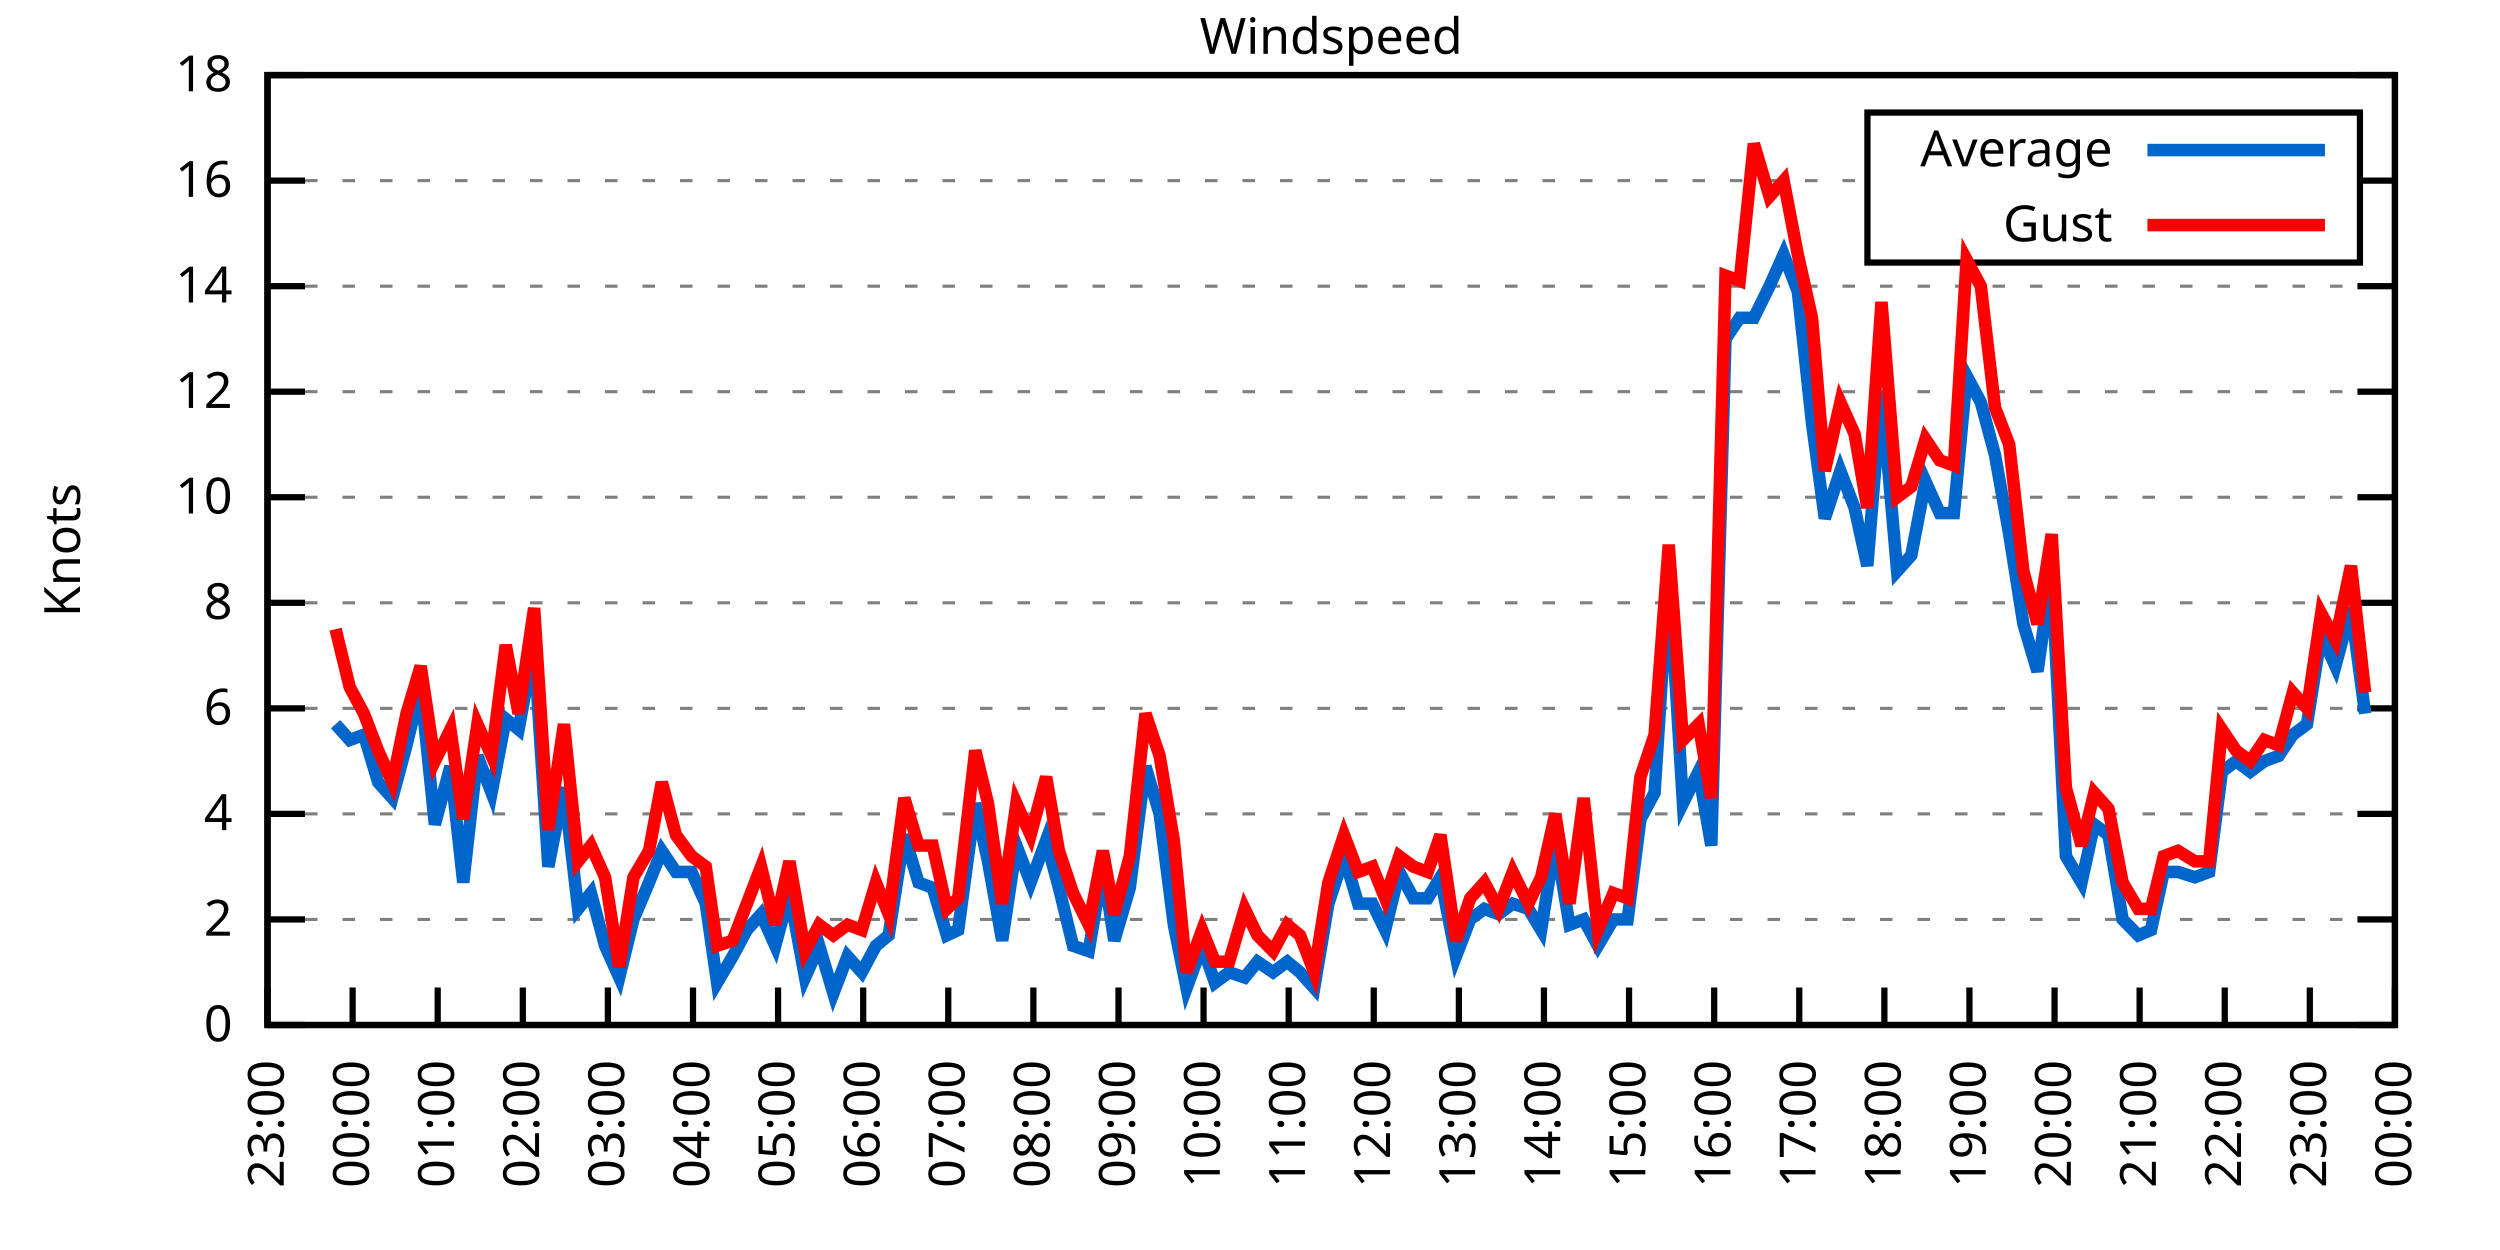
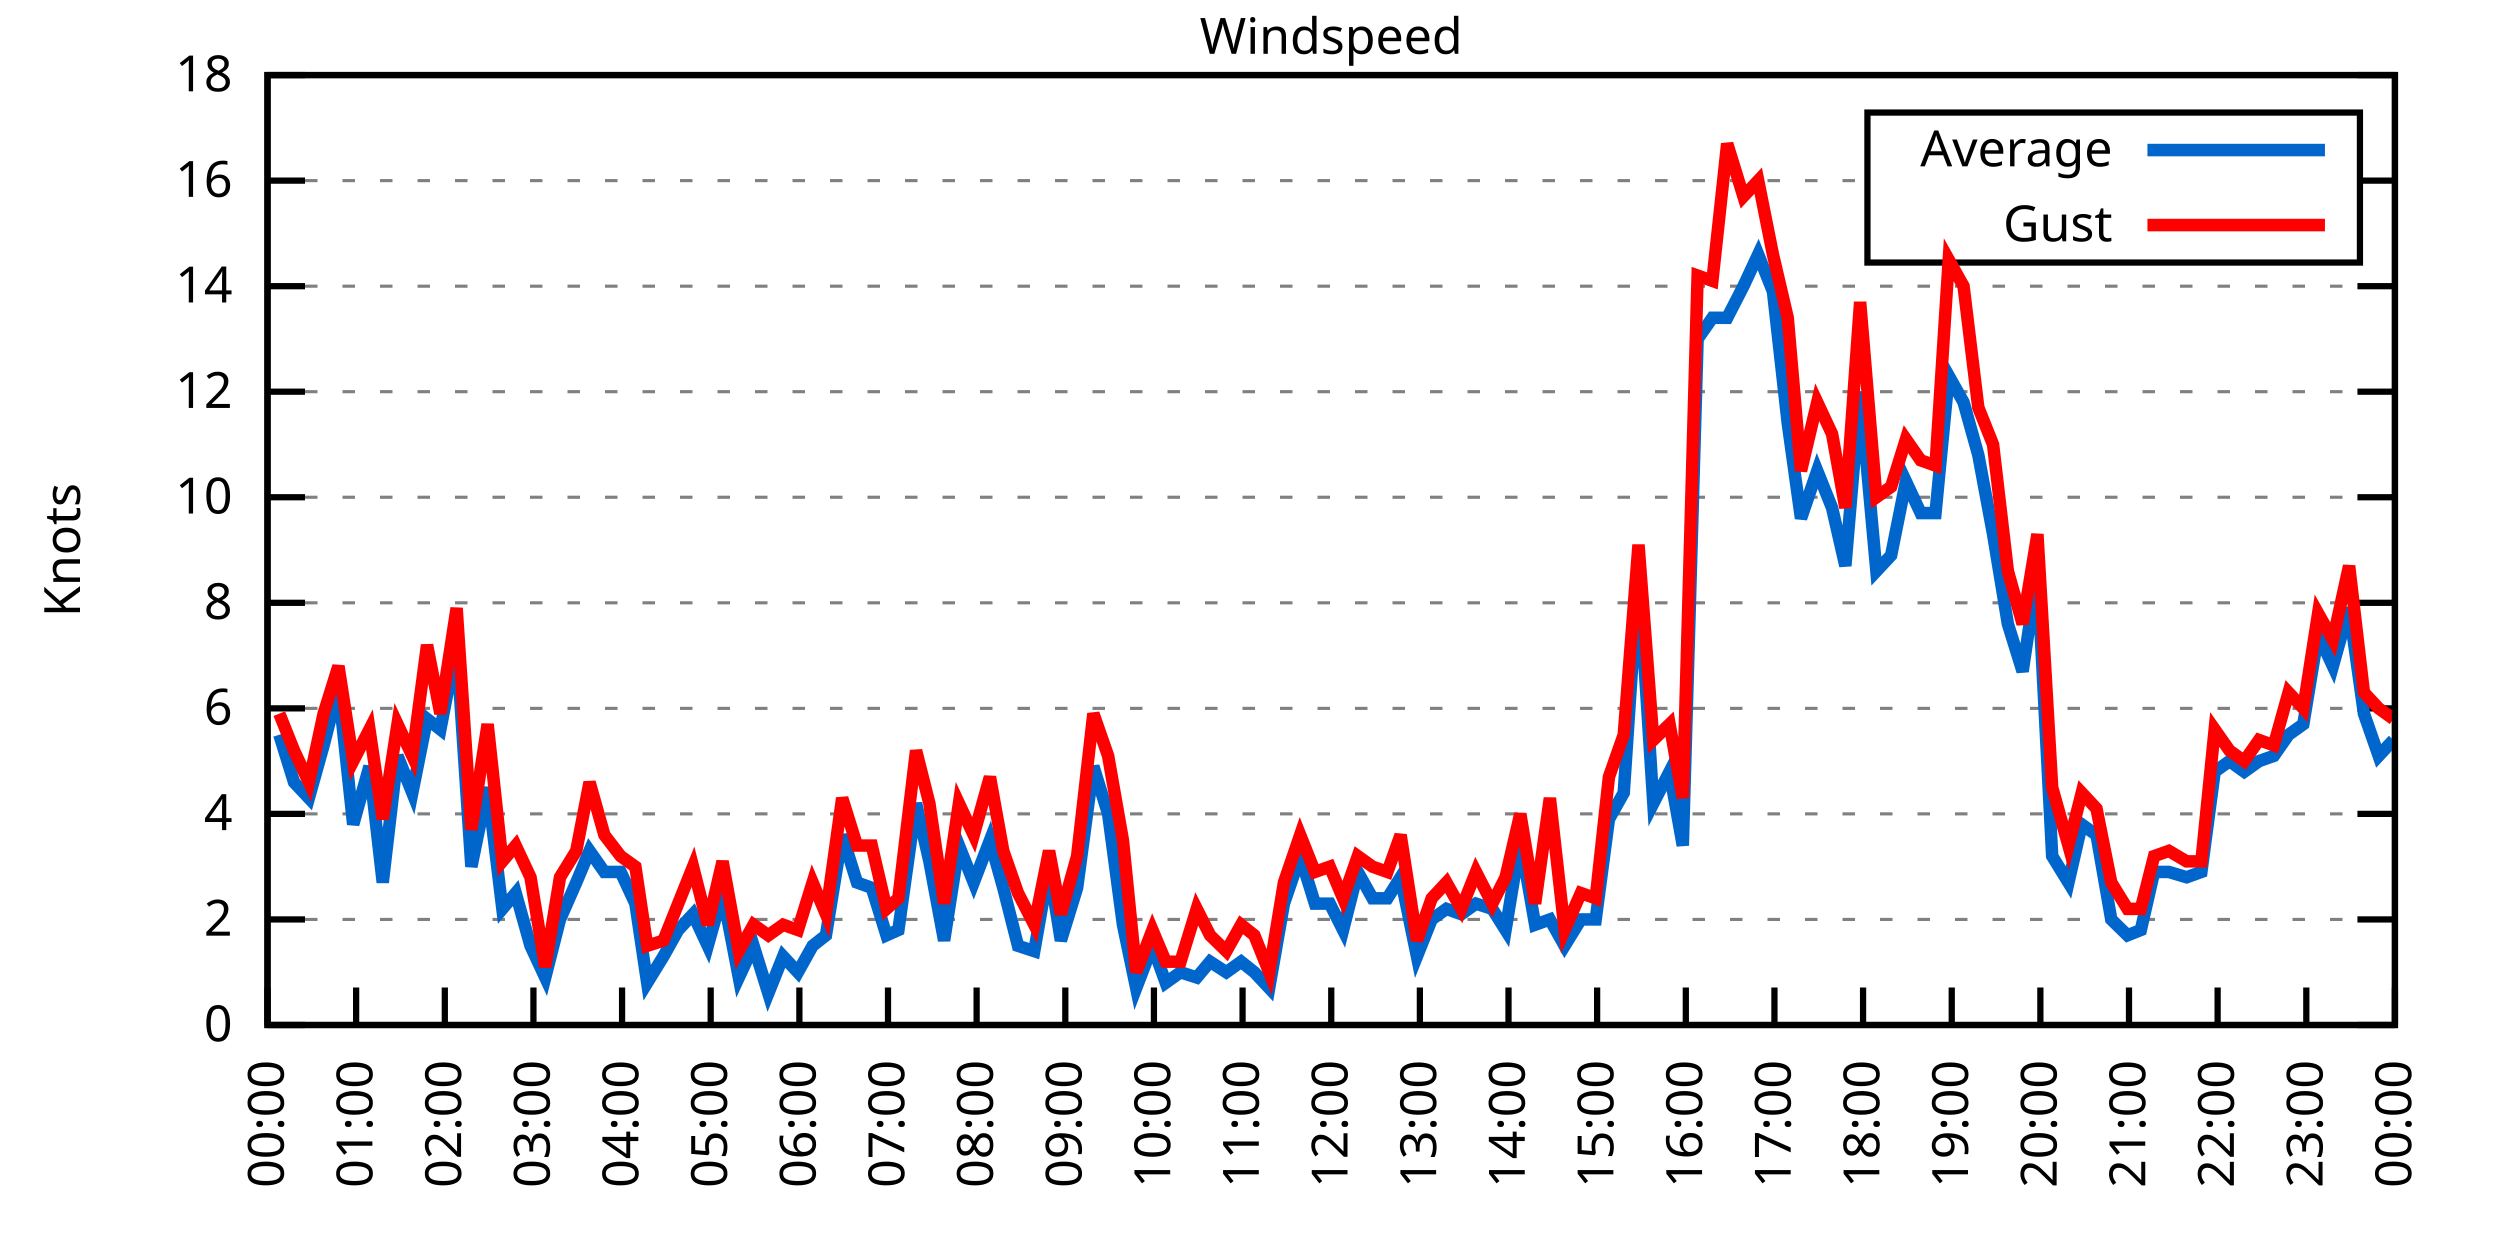
<svg xmlns="http://www.w3.org/2000/svg" xmlns:xlink="http://www.w3.org/1999/xlink" width="400" height="200" viewBox="0 0 400 200">
  <g id="gnuplot_canvas">
    <rect x="0" y="0" width="400" height="200" fill="none" />
    <defs>
      <circle id="gpDot" r="0.5" stroke-width="0.5" stroke="currentColor" />
      <path id="gpPt0" stroke-width="0.333" stroke="currentColor" d="M-1,0 h2 M0,-1 v2" />
      <path id="gpPt1" stroke-width="0.333" stroke="currentColor" d="M-1,-1 L1,1 M1,-1 L-1,1" />
      <path id="gpPt2" stroke-width="0.333" stroke="currentColor" d="M-1,0 L1,0 M0,-1 L0,1 M-1,-1 L1,1 M-1,1 L1,-1" />
      <rect id="gpPt3" stroke-width="0.333" stroke="currentColor" x="-1" y="-1" width="2" height="2" />
      <rect id="gpPt4" stroke-width="0.333" stroke="currentColor" fill="currentColor" x="-1" y="-1" width="2" height="2" />
      <circle id="gpPt5" stroke-width="0.333" stroke="currentColor" cx="0" cy="0" r="1" />
      <use xlink:href="#gpPt5" id="gpPt6" fill="currentColor" stroke="none" />
      <path id="gpPt7" stroke-width="0.333" stroke="currentColor" d="M0,-1.33 L-1.33,0.67 L1.33,0.67 z" />
      <use xlink:href="#gpPt7" id="gpPt8" fill="currentColor" stroke="none" />
      <use xlink:href="#gpPt7" id="gpPt9" stroke="currentColor" transform="rotate(180)" />
      <use xlink:href="#gpPt9" id="gpPt10" fill="currentColor" stroke="none" />
      <use xlink:href="#gpPt3" id="gpPt11" stroke="currentColor" transform="rotate(45)" />
      <use xlink:href="#gpPt11" id="gpPt12" fill="currentColor" stroke="none" />
      <path id="gpPt13" stroke-width="0.333" stroke="currentColor" d="M0,1.330 L1.265,0.411 L0.782,-1.067 L-0.782,-1.076 L-1.265,0.411 z" />
      <use xlink:href="#gpPt13" id="gpPt14" fill="currentColor" stroke="none" />
      <filter id="textbox" filterUnits="objectBoundingBox" x="0" y="0" height="1" width="1">
        <feFlood flood-color="white" flood-opacity="1" result="bgnd" />
        <feComposite in="SourceGraphic" in2="bgnd" operator="atop" />
      </filter>
      <filter id="greybox" filterUnits="objectBoundingBox" x="0" y="0" height="1" width="1">
        <feFlood flood-color="lightgrey" flood-opacity="1" result="grey" />
        <feComposite in="SourceGraphic" in2="grey" operator="atop" />
      </filter>
    </defs>
    <g fill="none" color="white" stroke="currentColor" stroke-width="1.00" stroke-linecap="butt" stroke-linejoin="miter">
</g>
    <g fill="none" color="black" stroke="currentColor" stroke-width="1.00" stroke-linecap="butt" stroke-linejoin="miter">
      <g stroke="none" shape-rendering="crispEdges">
        <polygon fill="rgb(255, 255, 255)" points="42.80,164.00 383.18,164.00 383.18,12.02 42.80,12.02 " />
      </g>
    </g>
    <g fill="none" color="black" stroke="currentColor" stroke-width="1.00" stroke-linecap="butt" stroke-linejoin="miter">
</g>
    <g fill="none" color="black" stroke="black" stroke-width="0.50" stroke-linecap="butt" stroke-linejoin="miter">
</g>
    <g fill="none" color="gray" stroke="currentColor" stroke-width="0.50" stroke-linecap="butt" stroke-linejoin="miter">
      <path stroke="gray" stroke-dasharray="2,4" class="gridline" d="M42.80,164.00 L383.19,164.00  " />
    </g>
    <g fill="none" color="gray" stroke="gray" stroke-width="1.00" stroke-linecap="butt" stroke-linejoin="miter">
</g>
    <g fill="none" color="black" stroke="currentColor" stroke-width="1.00" stroke-linecap="butt" stroke-linejoin="miter">
      <path stroke="black" d="M42.80,164.00 L48.80,164.00 M383.19,164.00 L377.19,164.00  " />
      <g transform="translate(37.20,166.60)" stroke="none" fill="black" font-family="Sans" font-size="8.00" text-anchor="end">
        <text>
          <tspan font-family="Sans"> 0</tspan>
        </text>
      </g>
    </g>
    <g fill="none" color="black" stroke="currentColor" stroke-width="1.00" stroke-linecap="butt" stroke-linejoin="miter">
</g>
    <g fill="none" color="black" stroke="black" stroke-width="0.50" stroke-linecap="butt" stroke-linejoin="miter">
</g>
    <g fill="none" color="gray" stroke="currentColor" stroke-width="0.50" stroke-linecap="butt" stroke-linejoin="miter">
      <path stroke="gray" stroke-dasharray="2,4" class="gridline" d="M42.80,147.11 L383.19,147.11  " />
    </g>
    <g fill="none" color="gray" stroke="gray" stroke-width="1.00" stroke-linecap="butt" stroke-linejoin="miter">
</g>
    <g fill="none" color="black" stroke="currentColor" stroke-width="1.00" stroke-linecap="butt" stroke-linejoin="miter">
      <path stroke="black" d="M42.80,147.11 L48.80,147.11 M383.19,147.11 L377.19,147.11  " />
      <g transform="translate(37.20,149.71)" stroke="none" fill="black" font-family="Sans" font-size="8.00" text-anchor="end">
        <text>
          <tspan font-family="Sans"> 2</tspan>
        </text>
      </g>
    </g>
    <g fill="none" color="black" stroke="currentColor" stroke-width="1.00" stroke-linecap="butt" stroke-linejoin="miter">
</g>
    <g fill="none" color="black" stroke="black" stroke-width="0.50" stroke-linecap="butt" stroke-linejoin="miter">
</g>
    <g fill="none" color="gray" stroke="currentColor" stroke-width="0.50" stroke-linecap="butt" stroke-linejoin="miter">
      <path stroke="gray" stroke-dasharray="2,4" class="gridline" d="M42.80,130.22 L383.19,130.22  " />
    </g>
    <g fill="none" color="gray" stroke="gray" stroke-width="1.00" stroke-linecap="butt" stroke-linejoin="miter">
</g>
    <g fill="none" color="black" stroke="currentColor" stroke-width="1.00" stroke-linecap="butt" stroke-linejoin="miter">
      <path stroke="black" d="M42.80,130.22 L48.80,130.22 M383.19,130.22 L377.19,130.22  " />
      <g transform="translate(37.20,132.82)" stroke="none" fill="black" font-family="Sans" font-size="8.00" text-anchor="end">
        <text>
          <tspan font-family="Sans"> 4</tspan>
        </text>
      </g>
    </g>
    <g fill="none" color="black" stroke="currentColor" stroke-width="1.00" stroke-linecap="butt" stroke-linejoin="miter">
</g>
    <g fill="none" color="black" stroke="black" stroke-width="0.50" stroke-linecap="butt" stroke-linejoin="miter">
</g>
    <g fill="none" color="gray" stroke="currentColor" stroke-width="0.50" stroke-linecap="butt" stroke-linejoin="miter">
      <path stroke="gray" stroke-dasharray="2,4" class="gridline" d="M42.80,113.34 L383.19,113.34  " />
    </g>
    <g fill="none" color="gray" stroke="gray" stroke-width="1.00" stroke-linecap="butt" stroke-linejoin="miter">
</g>
    <g fill="none" color="black" stroke="currentColor" stroke-width="1.00" stroke-linecap="butt" stroke-linejoin="miter">
      <path stroke="black" d="M42.80,113.34 L48.80,113.34 M383.19,113.34 L377.19,113.34  " />
      <g transform="translate(37.20,115.94)" stroke="none" fill="black" font-family="Sans" font-size="8.00" text-anchor="end">
        <text>
          <tspan font-family="Sans"> 6</tspan>
        </text>
      </g>
    </g>
    <g fill="none" color="black" stroke="currentColor" stroke-width="1.00" stroke-linecap="butt" stroke-linejoin="miter">
</g>
    <g fill="none" color="black" stroke="black" stroke-width="0.50" stroke-linecap="butt" stroke-linejoin="miter">
</g>
    <g fill="none" color="gray" stroke="currentColor" stroke-width="0.50" stroke-linecap="butt" stroke-linejoin="miter">
      <path stroke="gray" stroke-dasharray="2,4" class="gridline" d="M42.80,96.45 L383.19,96.45  " />
    </g>
    <g fill="none" color="gray" stroke="gray" stroke-width="1.00" stroke-linecap="butt" stroke-linejoin="miter">
</g>
    <g fill="none" color="black" stroke="currentColor" stroke-width="1.00" stroke-linecap="butt" stroke-linejoin="miter">
      <path stroke="black" d="M42.80,96.45 L48.80,96.45 M383.19,96.45 L377.19,96.45  " />
      <g transform="translate(37.20,99.05)" stroke="none" fill="black" font-family="Sans" font-size="8.00" text-anchor="end">
        <text>
          <tspan font-family="Sans"> 8</tspan>
        </text>
      </g>
    </g>
    <g fill="none" color="black" stroke="currentColor" stroke-width="1.00" stroke-linecap="butt" stroke-linejoin="miter">
</g>
    <g fill="none" color="black" stroke="black" stroke-width="0.50" stroke-linecap="butt" stroke-linejoin="miter">
</g>
    <g fill="none" color="gray" stroke="currentColor" stroke-width="0.50" stroke-linecap="butt" stroke-linejoin="miter">
      <path stroke="gray" stroke-dasharray="2,4" class="gridline" d="M42.80,79.56 L383.19,79.56  " />
    </g>
    <g fill="none" color="gray" stroke="gray" stroke-width="1.00" stroke-linecap="butt" stroke-linejoin="miter">
</g>
    <g fill="none" color="black" stroke="currentColor" stroke-width="1.00" stroke-linecap="butt" stroke-linejoin="miter">
      <path stroke="black" d="M42.80,79.56 L48.80,79.56 M383.19,79.56 L377.19,79.56  " />
      <g transform="translate(37.20,82.16)" stroke="none" fill="black" font-family="Sans" font-size="8.00" text-anchor="end">
        <text>
          <tspan font-family="Sans"> 10</tspan>
        </text>
      </g>
    </g>
    <g fill="none" color="black" stroke="currentColor" stroke-width="1.00" stroke-linecap="butt" stroke-linejoin="miter">
</g>
    <g fill="none" color="black" stroke="black" stroke-width="0.50" stroke-linecap="butt" stroke-linejoin="miter">
</g>
    <g fill="none" color="gray" stroke="currentColor" stroke-width="0.50" stroke-linecap="butt" stroke-linejoin="miter">
      <path stroke="gray" stroke-dasharray="2,4" class="gridline" d="M42.80,62.67 L383.19,62.67  " />
    </g>
    <g fill="none" color="gray" stroke="gray" stroke-width="1.00" stroke-linecap="butt" stroke-linejoin="miter">
</g>
    <g fill="none" color="black" stroke="currentColor" stroke-width="1.00" stroke-linecap="butt" stroke-linejoin="miter">
      <path stroke="black" d="M42.80,62.67 L48.80,62.67 M383.19,62.67 L377.19,62.67  " />
      <g transform="translate(37.20,65.27)" stroke="none" fill="black" font-family="Sans" font-size="8.00" text-anchor="end">
        <text>
          <tspan font-family="Sans"> 12</tspan>
        </text>
      </g>
    </g>
    <g fill="none" color="black" stroke="currentColor" stroke-width="1.00" stroke-linecap="butt" stroke-linejoin="miter">
</g>
    <g fill="none" color="black" stroke="black" stroke-width="0.50" stroke-linecap="butt" stroke-linejoin="miter">
</g>
    <g fill="none" color="gray" stroke="currentColor" stroke-width="0.50" stroke-linecap="butt" stroke-linejoin="miter">
      <path stroke="gray" stroke-dasharray="2,4" class="gridline" d="M42.80,45.79 L383.19,45.79  " />
    </g>
    <g fill="none" color="gray" stroke="gray" stroke-width="1.00" stroke-linecap="butt" stroke-linejoin="miter">
</g>
    <g fill="none" color="black" stroke="currentColor" stroke-width="1.00" stroke-linecap="butt" stroke-linejoin="miter">
      <path stroke="black" d="M42.80,45.79 L48.80,45.79 M383.19,45.79 L377.19,45.79  " />
      <g transform="translate(37.20,48.39)" stroke="none" fill="black" font-family="Sans" font-size="8.00" text-anchor="end">
        <text>
          <tspan font-family="Sans"> 14</tspan>
        </text>
      </g>
    </g>
    <g fill="none" color="black" stroke="currentColor" stroke-width="1.00" stroke-linecap="butt" stroke-linejoin="miter">
</g>
    <g fill="none" color="black" stroke="black" stroke-width="0.50" stroke-linecap="butt" stroke-linejoin="miter">
</g>
    <g fill="none" color="gray" stroke="currentColor" stroke-width="0.50" stroke-linecap="butt" stroke-linejoin="miter">
      <path stroke="gray" stroke-dasharray="2,4" class="gridline" d="M42.80,28.90 L298.79,28.90 M377.59,28.90 L383.19,28.90  " />
    </g>
    <g fill="none" color="gray" stroke="gray" stroke-width="1.00" stroke-linecap="butt" stroke-linejoin="miter">
</g>
    <g fill="none" color="black" stroke="currentColor" stroke-width="1.00" stroke-linecap="butt" stroke-linejoin="miter">
      <path stroke="black" d="M42.80,28.90 L48.80,28.90 M383.19,28.90 L377.19,28.90  " />
      <g transform="translate(37.20,31.50)" stroke="none" fill="black" font-family="Sans" font-size="8.00" text-anchor="end">
        <text>
          <tspan font-family="Sans"> 16</tspan>
        </text>
      </g>
    </g>
    <g fill="none" color="black" stroke="currentColor" stroke-width="1.00" stroke-linecap="butt" stroke-linejoin="miter">
</g>
    <g fill="none" color="black" stroke="black" stroke-width="0.50" stroke-linecap="butt" stroke-linejoin="miter">
</g>
    <g fill="none" color="gray" stroke="currentColor" stroke-width="0.50" stroke-linecap="butt" stroke-linejoin="miter">
      <path stroke="gray" stroke-dasharray="2,4" class="gridline" d="M42.80,12.01 L383.19,12.01  " />
    </g>
    <g fill="none" color="gray" stroke="gray" stroke-width="1.00" stroke-linecap="butt" stroke-linejoin="miter">
</g>
    <g fill="none" color="black" stroke="currentColor" stroke-width="1.00" stroke-linecap="butt" stroke-linejoin="miter">
      <path stroke="black" d="M42.80,12.01 L48.80,12.01 M383.19,12.01 L377.19,12.01  " />
      <g transform="translate(37.20,14.61)" stroke="none" fill="black" font-family="Sans" font-size="8.00" text-anchor="end">
        <text>
          <tspan font-family="Sans"> 18</tspan>
        </text>
      </g>
    </g>
    <g fill="none" color="black" stroke="currentColor" stroke-width="1.00" stroke-linecap="butt" stroke-linejoin="miter">
      <path stroke="black" d="M42.80,164.00 L42.80,158.00  " />
      <g transform="translate(45.40,169.60) rotate(270.00)" stroke="none" fill="black" font-family="Sans" font-size="8.00" text-anchor="end">
        <text>
-           <tspan font-family="Sans">23:00</tspan>
-         </text>
-       </g>
-     </g>
-     <g fill="none" color="black" stroke="currentColor" stroke-width="1.00" stroke-linecap="butt" stroke-linejoin="miter">
-       <path stroke="black" d="M56.42,164.00 L56.42,158.00  " />
-       <g transform="translate(59.02,169.60) rotate(270.00)" stroke="none" fill="black" font-family="Sans" font-size="8.00" text-anchor="end">
-         <text>
          <tspan font-family="Sans">00:00</tspan>
        </text>
      </g>
    </g>
    <g fill="none" color="black" stroke="currentColor" stroke-width="1.00" stroke-linecap="butt" stroke-linejoin="miter">
-       <path stroke="black" d="M70.03,164.00 L70.03,158.00  " />
-       <g transform="translate(72.63,169.60) rotate(270.00)" stroke="none" fill="black" font-family="Sans" font-size="8.00" text-anchor="end">
+       <path stroke="black" d="M56.98,164.00 L56.98,158.00  " />
+       <g transform="translate(59.58,169.60) rotate(270.00)" stroke="none" fill="black" font-family="Sans" font-size="8.00" text-anchor="end">
        <text>
          <tspan font-family="Sans">01:00</tspan>
        </text>
      </g>
    </g>
    <g fill="none" color="black" stroke="currentColor" stroke-width="1.00" stroke-linecap="butt" stroke-linejoin="miter">
-       <path stroke="black" d="M83.65,164.00 L83.65,158.00  " />
-       <g transform="translate(86.25,169.60) rotate(270.00)" stroke="none" fill="black" font-family="Sans" font-size="8.00" text-anchor="end">
+       <path stroke="black" d="M71.17,164.00 L71.17,158.00  " />
+       <g transform="translate(73.77,169.60) rotate(270.00)" stroke="none" fill="black" font-family="Sans" font-size="8.00" text-anchor="end">
        <text>
          <tspan font-family="Sans">02:00</tspan>
        </text>
      </g>
    </g>
    <g fill="none" color="black" stroke="currentColor" stroke-width="1.00" stroke-linecap="butt" stroke-linejoin="miter">
-       <path stroke="black" d="M97.26,164.00 L97.26,158.00  " />
-       <g transform="translate(99.86,169.60) rotate(270.00)" stroke="none" fill="black" font-family="Sans" font-size="8.00" text-anchor="end">
+       <path stroke="black" d="M85.35,164.00 L85.35,158.00  " />
+       <g transform="translate(87.95,169.60) rotate(270.00)" stroke="none" fill="black" font-family="Sans" font-size="8.00" text-anchor="end">
        <text>
          <tspan font-family="Sans">03:00</tspan>
        </text>
      </g>
    </g>
    <g fill="none" color="black" stroke="currentColor" stroke-width="1.00" stroke-linecap="butt" stroke-linejoin="miter">
-       <path stroke="black" d="M110.88,164.00 L110.88,158.00  " />
-       <g transform="translate(113.48,169.60) rotate(270.00)" stroke="none" fill="black" font-family="Sans" font-size="8.00" text-anchor="end">
+       <path stroke="black" d="M99.53,164.00 L99.53,158.00  " />
+       <g transform="translate(102.13,169.60) rotate(270.00)" stroke="none" fill="black" font-family="Sans" font-size="8.00" text-anchor="end">
        <text>
          <tspan font-family="Sans">04:00</tspan>
        </text>
      </g>
    </g>
    <g fill="none" color="black" stroke="currentColor" stroke-width="1.00" stroke-linecap="butt" stroke-linejoin="miter">
-       <path stroke="black" d="M124.49,164.00 L124.49,158.00  " />
-       <g transform="translate(127.09,169.60) rotate(270.00)" stroke="none" fill="black" font-family="Sans" font-size="8.00" text-anchor="end">
+       <path stroke="black" d="M113.71,164.00 L113.71,158.00  " />
+       <g transform="translate(116.31,169.60) rotate(270.00)" stroke="none" fill="black" font-family="Sans" font-size="8.00" text-anchor="end">
        <text>
          <tspan font-family="Sans">05:00</tspan>
        </text>
      </g>
    </g>
    <g fill="none" color="black" stroke="currentColor" stroke-width="1.00" stroke-linecap="butt" stroke-linejoin="miter">
-       <path stroke="black" d="M138.11,164.00 L138.11,158.00  " />
-       <g transform="translate(140.71,169.60) rotate(270.00)" stroke="none" fill="black" font-family="Sans" font-size="8.00" text-anchor="end">
+       <path stroke="black" d="M127.90,164.00 L127.90,158.00  " />
+       <g transform="translate(130.50,169.60) rotate(270.00)" stroke="none" fill="black" font-family="Sans" font-size="8.00" text-anchor="end">
        <text>
          <tspan font-family="Sans">06:00</tspan>
        </text>
      </g>
    </g>
    <g fill="none" color="black" stroke="currentColor" stroke-width="1.00" stroke-linecap="butt" stroke-linejoin="miter">
-       <path stroke="black" d="M151.72,164.00 L151.72,158.00  " />
-       <g transform="translate(154.32,169.60) rotate(270.00)" stroke="none" fill="black" font-family="Sans" font-size="8.00" text-anchor="end">
+       <path stroke="black" d="M142.08,164.00 L142.08,158.00  " />
+       <g transform="translate(144.68,169.60) rotate(270.00)" stroke="none" fill="black" font-family="Sans" font-size="8.00" text-anchor="end">
        <text>
          <tspan font-family="Sans">07:00</tspan>
        </text>
      </g>
    </g>
    <g fill="none" color="black" stroke="currentColor" stroke-width="1.00" stroke-linecap="butt" stroke-linejoin="miter">
-       <path stroke="black" d="M165.34,164.00 L165.34,158.00  " />
-       <g transform="translate(167.94,169.60) rotate(270.00)" stroke="none" fill="black" font-family="Sans" font-size="8.00" text-anchor="end">
+       <path stroke="black" d="M156.26,164.00 L156.26,158.00  " />
+       <g transform="translate(158.86,169.60) rotate(270.00)" stroke="none" fill="black" font-family="Sans" font-size="8.00" text-anchor="end">
        <text>
          <tspan font-family="Sans">08:00</tspan>
        </text>
      </g>
    </g>
    <g fill="none" color="black" stroke="currentColor" stroke-width="1.00" stroke-linecap="butt" stroke-linejoin="miter">
-       <path stroke="black" d="M178.96,164.00 L178.96,158.00  " />
-       <g transform="translate(181.56,169.60) rotate(270.00)" stroke="none" fill="black" font-family="Sans" font-size="8.00" text-anchor="end">
+       <path stroke="black" d="M170.45,164.00 L170.45,158.00  " />
+       <g transform="translate(173.05,169.60) rotate(270.00)" stroke="none" fill="black" font-family="Sans" font-size="8.00" text-anchor="end">
        <text>
          <tspan font-family="Sans">09:00</tspan>
        </text>
      </g>
    </g>
    <g fill="none" color="black" stroke="currentColor" stroke-width="1.00" stroke-linecap="butt" stroke-linejoin="miter">
-       <path stroke="black" d="M192.57,164.00 L192.57,158.00  " />
-       <g transform="translate(195.17,169.60) rotate(270.00)" stroke="none" fill="black" font-family="Sans" font-size="8.00" text-anchor="end">
+       <path stroke="black" d="M184.63,164.00 L184.63,158.00  " />
+       <g transform="translate(187.23,169.60) rotate(270.00)" stroke="none" fill="black" font-family="Sans" font-size="8.00" text-anchor="end">
        <text>
          <tspan font-family="Sans">10:00</tspan>
        </text>
      </g>
    </g>
    <g fill="none" color="black" stroke="currentColor" stroke-width="1.00" stroke-linecap="butt" stroke-linejoin="miter">
-       <path stroke="black" d="M206.19,164.00 L206.19,158.00  " />
-       <g transform="translate(208.79,169.60) rotate(270.00)" stroke="none" fill="black" font-family="Sans" font-size="8.00" text-anchor="end">
+       <path stroke="black" d="M198.81,164.00 L198.81,158.00  " />
+       <g transform="translate(201.41,169.60) rotate(270.00)" stroke="none" fill="black" font-family="Sans" font-size="8.00" text-anchor="end">
        <text>
          <tspan font-family="Sans">11:00</tspan>
        </text>
      </g>
    </g>
    <g fill="none" color="black" stroke="currentColor" stroke-width="1.00" stroke-linecap="butt" stroke-linejoin="miter">
-       <path stroke="black" d="M219.80,164.00 L219.80,158.00  " />
-       <g transform="translate(222.40,169.60) rotate(270.00)" stroke="none" fill="black" font-family="Sans" font-size="8.00" text-anchor="end">
+       <path stroke="black" d="M213.00,164.00 L213.00,158.00  " />
+       <g transform="translate(215.60,169.60) rotate(270.00)" stroke="none" fill="black" font-family="Sans" font-size="8.00" text-anchor="end">
        <text>
          <tspan font-family="Sans">12:00</tspan>
        </text>
      </g>
    </g>
    <g fill="none" color="black" stroke="currentColor" stroke-width="1.00" stroke-linecap="butt" stroke-linejoin="miter">
-       <path stroke="black" d="M233.42,164.00 L233.42,158.00  " />
-       <g transform="translate(236.02,169.60) rotate(270.00)" stroke="none" fill="black" font-family="Sans" font-size="8.00" text-anchor="end">
+       <path stroke="black" d="M227.18,164.00 L227.18,158.00  " />
+       <g transform="translate(229.78,169.60) rotate(270.00)" stroke="none" fill="black" font-family="Sans" font-size="8.00" text-anchor="end">
        <text>
          <tspan font-family="Sans">13:00</tspan>
        </text>
      </g>
    </g>
    <g fill="none" color="black" stroke="currentColor" stroke-width="1.00" stroke-linecap="butt" stroke-linejoin="miter">
-       <path stroke="black" d="M247.03,164.00 L247.03,158.00  " />
-       <g transform="translate(249.63,169.60) rotate(270.00)" stroke="none" fill="black" font-family="Sans" font-size="8.00" text-anchor="end">
+       <path stroke="black" d="M241.36,164.00 L241.36,158.00  " />
+       <g transform="translate(243.96,169.60) rotate(270.00)" stroke="none" fill="black" font-family="Sans" font-size="8.00" text-anchor="end">
        <text>
          <tspan font-family="Sans">14:00</tspan>
        </text>
      </g>
    </g>
    <g fill="none" color="black" stroke="currentColor" stroke-width="1.00" stroke-linecap="butt" stroke-linejoin="miter">
-       <path stroke="black" d="M260.65,164.00 L260.65,158.00  " />
-       <g transform="translate(263.25,169.60) rotate(270.00)" stroke="none" fill="black" font-family="Sans" font-size="8.00" text-anchor="end">
+       <path stroke="black" d="M255.54,164.00 L255.54,158.00  " />
+       <g transform="translate(258.14,169.60) rotate(270.00)" stroke="none" fill="black" font-family="Sans" font-size="8.00" text-anchor="end">
        <text>
          <tspan font-family="Sans">15:00</tspan>
        </text>
      </g>
    </g>
    <g fill="none" color="black" stroke="currentColor" stroke-width="1.00" stroke-linecap="butt" stroke-linejoin="miter">
-       <path stroke="black" d="M274.27,164.00 L274.27,158.00  " />
-       <g transform="translate(276.87,169.60) rotate(270.00)" stroke="none" fill="black" font-family="Sans" font-size="8.00" text-anchor="end">
+       <path stroke="black" d="M269.73,164.00 L269.73,158.00  " />
+       <g transform="translate(272.33,169.60) rotate(270.00)" stroke="none" fill="black" font-family="Sans" font-size="8.00" text-anchor="end">
        <text>
          <tspan font-family="Sans">16:00</tspan>
        </text>
      </g>
    </g>
    <g fill="none" color="black" stroke="currentColor" stroke-width="1.00" stroke-linecap="butt" stroke-linejoin="miter">
-       <path stroke="black" d="M287.88,164.00 L287.88,158.00  " />
-       <g transform="translate(290.48,169.60) rotate(270.00)" stroke="none" fill="black" font-family="Sans" font-size="8.00" text-anchor="end">
+       <path stroke="black" d="M283.91,164.00 L283.91,158.00  " />
+       <g transform="translate(286.51,169.60) rotate(270.00)" stroke="none" fill="black" font-family="Sans" font-size="8.00" text-anchor="end">
        <text>
          <tspan font-family="Sans">17:00</tspan>
        </text>
      </g>
    </g>
    <g fill="none" color="black" stroke="currentColor" stroke-width="1.00" stroke-linecap="butt" stroke-linejoin="miter">
-       <path stroke="black" d="M301.50,164.00 L301.50,158.00  " />
-       <g transform="translate(304.10,169.60) rotate(270.00)" stroke="none" fill="black" font-family="Sans" font-size="8.00" text-anchor="end">
+       <path stroke="black" d="M298.09,164.00 L298.09,158.00  " />
+       <g transform="translate(300.69,169.60) rotate(270.00)" stroke="none" fill="black" font-family="Sans" font-size="8.00" text-anchor="end">
        <text>
          <tspan font-family="Sans">18:00</tspan>
        </text>
      </g>
    </g>
    <g fill="none" color="black" stroke="currentColor" stroke-width="1.00" stroke-linecap="butt" stroke-linejoin="miter">
-       <path stroke="black" d="M315.11,164.00 L315.11,158.00  " />
-       <g transform="translate(317.71,169.60) rotate(270.00)" stroke="none" fill="black" font-family="Sans" font-size="8.00" text-anchor="end">
+       <path stroke="black" d="M312.28,164.00 L312.28,158.00  " />
+       <g transform="translate(314.88,169.60) rotate(270.00)" stroke="none" fill="black" font-family="Sans" font-size="8.00" text-anchor="end">
        <text>
          <tspan font-family="Sans">19:00</tspan>
        </text>
      </g>
    </g>
    <g fill="none" color="black" stroke="currentColor" stroke-width="1.00" stroke-linecap="butt" stroke-linejoin="miter">
-       <path stroke="black" d="M328.73,164.00 L328.73,158.00  " />
-       <g transform="translate(331.33,169.60) rotate(270.00)" stroke="none" fill="black" font-family="Sans" font-size="8.00" text-anchor="end">
+       <path stroke="black" d="M326.46,164.00 L326.46,158.00  " />
+       <g transform="translate(329.06,169.60) rotate(270.00)" stroke="none" fill="black" font-family="Sans" font-size="8.00" text-anchor="end">
        <text>
          <tspan font-family="Sans">20:00</tspan>
        </text>
      </g>
    </g>
    <g fill="none" color="black" stroke="currentColor" stroke-width="1.00" stroke-linecap="butt" stroke-linejoin="miter">
-       <path stroke="black" d="M342.34,164.00 L342.34,158.00  " />
-       <g transform="translate(344.94,169.60) rotate(270.00)" stroke="none" fill="black" font-family="Sans" font-size="8.00" text-anchor="end">
+       <path stroke="black" d="M340.64,164.00 L340.64,158.00  " />
+       <g transform="translate(343.24,169.60) rotate(270.00)" stroke="none" fill="black" font-family="Sans" font-size="8.00" text-anchor="end">
        <text>
          <tspan font-family="Sans">21:00</tspan>
        </text>
      </g>
    </g>
    <g fill="none" color="black" stroke="currentColor" stroke-width="1.00" stroke-linecap="butt" stroke-linejoin="miter">
-       <path stroke="black" d="M355.96,164.00 L355.96,158.00  " />
-       <g transform="translate(358.56,169.60) rotate(270.00)" stroke="none" fill="black" font-family="Sans" font-size="8.00" text-anchor="end">
+       <path stroke="black" d="M354.82,164.00 L354.82,158.00  " />
+       <g transform="translate(357.42,169.60) rotate(270.00)" stroke="none" fill="black" font-family="Sans" font-size="8.00" text-anchor="end">
        <text>
          <tspan font-family="Sans">22:00</tspan>
        </text>
      </g>
    </g>
    <g fill="none" color="black" stroke="currentColor" stroke-width="1.00" stroke-linecap="butt" stroke-linejoin="miter">
-       <path stroke="black" d="M369.57,164.00 L369.57,158.00  " />
-       <g transform="translate(372.17,169.60) rotate(270.00)" stroke="none" fill="black" font-family="Sans" font-size="8.00" text-anchor="end">
+       <path stroke="black" d="M369.01,164.00 L369.01,158.00  " />
+       <g transform="translate(371.61,169.60) rotate(270.00)" stroke="none" fill="black" font-family="Sans" font-size="8.00" text-anchor="end">
        <text>
          <tspan font-family="Sans">23:00</tspan>
        </text>
      </g>
    </g>
    <g fill="none" color="black" stroke="currentColor" stroke-width="1.00" stroke-linecap="butt" stroke-linejoin="miter">
      <path stroke="black" d="M383.19,164.00 L383.19,158.00  " />
      <g transform="translate(385.79,169.60) rotate(270.00)" stroke="none" fill="black" font-family="Sans" font-size="8.00" text-anchor="end">
        <text>
          <tspan font-family="Sans">00:00</tspan>
        </text>
      </g>
    </g>
    <g fill="none" color="black" stroke="currentColor" stroke-width="1.00" stroke-linecap="butt" stroke-linejoin="miter">
</g>
    <g fill="none" color="black" stroke="currentColor" stroke-width="1.00" stroke-linecap="butt" stroke-linejoin="miter">
      <path stroke="black" d="M42.80,12.01 L42.80,164.00 L383.19,164.00 L383.19,12.01 L42.80,12.01 Z  " />
    </g>
    <g fill="none" color="black" stroke="currentColor" stroke-width="1.00" stroke-linecap="butt" stroke-linejoin="miter">
</g>
    <g fill="none" color="black" stroke="currentColor" stroke-width="1.00" stroke-linecap="butt" stroke-linejoin="miter">
      <path stroke="black" d="M298.79,42.01 L298.79,18.01 L377.59,18.01 L377.59,42.01 L298.79,42.01 Z  " />
    </g>
    <g id="Windspeed_plot_1">
      <g fill="none" color="white" stroke="black" stroke-width="2.00" stroke-linecap="butt" stroke-linejoin="miter">
</g>
      <g fill="none" color="black" stroke="currentColor" stroke-width="2.00" stroke-linecap="butt" stroke-linejoin="miter">
        <g transform="translate(337.99,26.61)" stroke="none" fill="black" font-family="Sans" font-size="8.00" text-anchor="end">
          <text>
            <tspan font-family="Sans">Average</tspan>
          </text>
        </g>
      </g>
      <g fill="none" color="black" stroke="currentColor" stroke-width="2.00" stroke-linecap="butt" stroke-linejoin="miter">
-         <path stroke="rgb(  0, 102, 204)" d="M343.59,24.01 L371.99,24.01 M53.69,115.87 L55.96,118.40 L58.23,117.56 L60.50,125.16 L62.77,127.69 L65.04,119.25   L67.31,109.96 L69.58,131.91 L72.07,122.62 L74.12,141.20 L76.39,120.94 L78.65,126.85 L80.92,115.03 L82.97,116.71   L85.46,103.20 L87.73,138.67 L90.23,126.00 L92.50,145.42 L94.54,142.89 L96.81,151.33 L99.08,156.40 L101.35,147.11   L103.84,141.20 L105.89,136.14 L108.15,139.51 L110.65,139.51 L112.92,144.58 L114.74,157.24 L117.23,153.02 L119.50,148.80   L121.77,146.27 L124.04,151.33 L126.31,142.89 L128.81,156.40 L131.07,151.33 L133.34,158.93 L135.61,153.02 L137.88,155.56   L140.15,151.33 L142.19,149.65 L144.69,133.60 L146.96,141.20 L149.23,142.05 L151.50,149.65 L153.31,148.80 L156.04,128.54   L158.08,137.82 L160.35,150.49 L162.62,135.29 L164.89,141.20 L167.38,134.45 L169.43,142.05 L171.69,151.33 L174.19,152.18   L176.46,138.67 L178.28,150.49 L180.77,142.05 L183.27,122.62 L185.54,130.22 L187.81,147.96 L189.85,158.09 L192.34,151.33   L194.39,157.24 L196.66,155.56 L199.15,156.40 L201.19,153.87 L203.69,155.56 L205.96,153.87 L208.00,155.56 L210.27,158.09   L212.54,144.58 L215.04,136.98 L217.31,144.58 L219.58,144.58 L221.62,148.80 L223.89,139.51 L226.16,143.73 L228.43,143.73   L230.47,140.36 L232.96,153.02 L235.23,147.11 L237.50,145.42 L239.77,146.27 L242.04,144.58 L244.54,145.42 L246.58,148.80   L248.85,134.45 L251.12,147.96 L253.39,147.11 L255.66,151.33 L258.15,147.11 L260.42,147.11 L262.47,131.07 L264.73,126.85   L267.00,91.38 L269.27,128.54 L271.77,123.47 L273.81,135.29 L276.08,54.23 L278.35,50.85 L280.62,50.85 L283.12,45.79   L285.38,40.72 L287.65,46.63 L289.92,67.74 L291.97,82.94 L294.46,75.34 L296.73,81.25 L298.77,90.54 L301.04,62.67   L303.54,91.38 L305.81,88.85 L308.08,77.03 L310.35,82.09 L312.62,82.09 L314.66,60.14 L316.93,64.36 L319.20,72.81   L321.47,85.47 L323.74,99.83 L326.00,107.43 L328.27,91.38 L330.54,136.98 L333.04,141.20 L335.08,131.91 L337.35,133.60   L339.62,147.11 L342.12,149.65 L344.16,148.80 L346.20,139.51 L348.47,139.51 L351.19,140.36 L353.46,139.51 L355.50,123.47   L357.77,121.78 L360.04,123.47 L362.31,121.78 L364.58,120.94 L366.85,117.56 L369.12,115.87 L371.39,101.52 L373.66,106.58   L376.16,97.29 L378.42,114.18  " />
+         <path stroke="rgb(  0, 102, 204)" d="M343.59,24.01 L371.99,24.01 M44.69,117.56 L47.05,125.16 L49.42,127.69 L51.78,119.25 L54.15,109.96 L56.51,131.91   L59.11,122.62 L61.24,141.20 L63.60,120.94 L65.97,126.85 L68.33,115.03 L70.46,116.71 L73.06,103.20 L75.42,138.67   L78.02,126.00 L80.38,145.42 L82.51,142.89 L84.88,151.33 L87.24,156.40 L89.60,147.11 L92.20,141.20 L94.33,136.14   L96.70,139.51 L99.30,139.51 L101.66,144.58 L103.55,157.24 L106.15,153.02 L108.51,148.80 L110.88,146.27 L113.24,151.33   L115.61,142.89 L118.21,156.40 L120.57,151.33 L122.93,158.93 L125.30,153.02 L127.66,155.56 L130.02,151.33 L132.15,149.65   L134.75,133.60 L137.12,141.20 L139.48,142.05 L141.84,149.65 L143.74,148.80 L146.57,128.54 L148.70,137.82 L151.06,150.49   L153.43,135.29 L155.79,141.20 L158.39,134.45 L160.52,142.05 L162.88,151.33 L165.48,152.18 L167.85,138.67 L169.74,150.49   L172.34,142.05 L174.94,122.62 L177.30,130.22 L179.67,147.96 L181.79,158.09 L184.39,151.33 L186.52,157.24 L188.88,155.56   L191.48,156.40 L193.61,153.87 L196.21,155.56 L198.58,153.87 L200.70,155.56 L203.07,158.09 L205.43,144.58 L208.03,136.98   L210.39,144.58 L212.76,144.58 L214.89,148.80 L217.25,139.51 L219.61,143.73 L221.98,143.73 L224.10,140.36 L226.71,153.02   L229.07,147.11 L231.43,145.42 L233.80,146.27 L236.16,144.58 L238.76,145.42 L240.89,148.80 L243.25,134.45 L245.62,147.96   L247.98,147.11 L250.34,151.33 L252.94,147.11 L255.31,147.11 L257.43,131.07 L259.80,126.85 L262.16,91.38 L264.53,128.54   L267.13,123.47 L269.25,135.29 L271.62,54.23 L273.98,50.85 L276.35,50.85 L278.95,45.79 L281.31,40.72 L283.67,46.63   L286.04,67.74 L288.16,82.94 L290.76,75.34 L293.13,81.25 L295.26,90.54 L297.62,62.67 L300.22,91.38 L302.58,88.85   L304.95,77.03 L307.31,82.09 L309.68,82.09 L311.80,60.14 L314.17,64.36 L316.53,72.81 L318.89,85.47 L321.26,99.83   L323.62,107.43 L325.99,91.38 L328.35,136.98 L330.95,141.20 L333.08,131.91 L335.44,133.60 L337.80,147.11 L340.40,149.65   L342.53,148.80 L344.66,139.51 L347.02,139.51 L349.86,140.36 L352.22,139.51 L354.35,123.47 L356.72,121.78 L359.08,123.47   L361.44,121.78 L363.81,120.94 L366.17,117.56 L368.53,115.87 L370.90,101.52 L373.26,106.58 L375.86,97.29 L378.23,114.18   L380.59,120.94 L382.95,118.40  " />
      </g>
    </g>
    <g id="Windspeed_plot_2">
      <g fill="none" color="black" stroke="currentColor" stroke-width="2.00" stroke-linecap="butt" stroke-linejoin="miter">
        <g transform="translate(337.99,38.61)" stroke="none" fill="black" font-family="Sans" font-size="8.00" text-anchor="end">
          <text>
            <tspan font-family="Sans">Gust</tspan>
          </text>
        </g>
      </g>
      <g fill="none" color="black" stroke="currentColor" stroke-width="2.00" stroke-linecap="butt" stroke-linejoin="miter">
-         <path stroke="rgb(255,   0,   0)" d="M343.59,36.01 L371.99,36.01 M53.69,100.67 L55.96,109.96 L58.23,114.18 L60.50,120.09 L62.77,125.16 L65.04,114.18   L67.31,106.58 L69.58,121.78 L72.07,116.71 L74.12,131.07 L76.39,115.87 L78.65,120.94 L80.92,103.20 L82.97,114.18   L85.46,97.29 L87.73,132.76 L90.23,115.87 L92.50,137.82 L94.54,135.29 L96.81,140.36 L99.08,154.71 L101.35,140.36   L103.84,136.14 L105.89,125.16 L108.15,133.60 L110.65,136.98 L112.92,138.67 L114.74,151.33 L117.23,150.49 L119.50,144.58   L121.77,138.67 L124.04,147.96 L126.31,137.82 L128.81,152.18 L131.07,147.96 L133.34,149.65 L135.61,147.96 L137.88,148.80   L140.15,141.20 L142.19,146.27 L144.69,127.69 L146.96,135.29 L149.23,135.29 L151.50,145.42 L153.31,143.73 L156.04,120.09   L158.08,128.54 L160.35,144.58 L162.62,128.54 L164.89,133.60 L167.38,124.31 L169.43,136.14 L171.69,142.89 L174.19,147.96   L176.46,136.14 L178.28,146.27 L180.77,136.98 L183.27,114.18 L185.54,120.94 L187.81,134.45 L189.85,155.56 L192.34,148.80   L194.39,153.87 L196.66,153.87 L199.15,145.42 L201.19,149.65 L203.69,152.18 L205.96,147.96 L208.00,149.65 L210.27,155.56   L212.54,141.20 L215.04,133.60 L217.31,139.51 L219.58,138.67 L221.62,143.73 L223.89,136.98 L226.16,138.67 L228.43,139.51   L230.47,133.60 L232.96,150.49 L235.23,143.73 L237.50,141.20 L239.77,145.42 L242.04,139.51 L244.54,144.58 L246.58,140.36   L248.85,130.22 L251.12,144.58 L253.39,127.69 L255.66,148.80 L258.15,142.89 L260.42,143.73 L262.47,124.31 L264.73,117.56   L267.00,87.16 L269.27,118.40 L271.77,115.87 L273.81,127.69 L276.08,44.10 L278.35,44.94 L280.62,22.99 L283.12,31.43   L285.38,28.90 L287.65,40.72 L289.92,50.85 L291.97,75.34 L294.46,64.36 L296.73,69.43 L298.77,81.25 L301.04,48.32   L303.54,79.56 L305.81,77.87 L308.08,70.27 L310.35,73.65 L312.62,74.49 L314.66,41.56 L316.93,45.79 L319.20,65.21   L321.47,71.12 L323.74,91.38 L326.00,99.83 L328.27,85.47 L330.54,126.00 L333.04,135.29 L335.08,126.85 L337.35,129.38   L339.62,141.20 L342.12,145.42 L344.16,145.42 L346.20,136.98 L348.47,136.14 L351.19,137.82 L353.46,137.82 L355.50,116.71   L357.77,120.09 L360.04,121.78 L362.31,118.40 L364.58,119.25 L366.85,110.80 L369.12,113.34 L371.39,98.14 L373.66,102.36   L376.16,90.54 L378.42,110.80  " />
+         <path stroke="rgb(255,   0,   0)" d="M343.59,36.01 L371.99,36.01 M44.69,114.18 L47.05,120.09 L49.42,125.16 L51.78,114.18 L54.15,106.58 L56.51,121.78   L59.11,116.71 L61.24,131.07 L63.60,115.87 L65.97,120.94 L68.33,103.20 L70.46,114.18 L73.06,97.29 L75.42,132.76   L78.02,115.87 L80.38,137.82 L82.51,135.29 L84.88,140.36 L87.24,154.71 L89.60,140.36 L92.20,136.14 L94.33,125.16   L96.70,133.60 L99.30,136.98 L101.66,138.67 L103.55,151.33 L106.15,150.49 L108.51,144.58 L110.88,138.67 L113.24,147.96   L115.61,137.82 L118.21,152.18 L120.57,147.96 L122.93,149.65 L125.30,147.96 L127.66,148.80 L130.02,141.20 L132.15,146.27   L134.75,127.69 L137.12,135.29 L139.48,135.29 L141.84,145.42 L143.74,143.73 L146.57,120.09 L148.70,128.54 L151.06,144.58   L153.43,128.54 L155.79,133.60 L158.39,124.31 L160.52,136.14 L162.88,142.89 L165.48,147.96 L167.85,136.14 L169.74,146.27   L172.34,136.98 L174.94,114.18 L177.30,120.94 L179.67,134.45 L181.79,155.56 L184.39,148.80 L186.52,153.87 L188.88,153.87   L191.48,145.42 L193.61,149.65 L196.21,152.18 L198.58,147.96 L200.70,149.65 L203.07,155.56 L205.43,141.20 L208.03,133.60   L210.39,139.51 L212.76,138.67 L214.89,143.73 L217.25,136.98 L219.61,138.67 L221.98,139.51 L224.10,133.60 L226.71,150.49   L229.07,143.73 L231.43,141.20 L233.80,145.42 L236.16,139.51 L238.76,144.58 L240.89,140.36 L243.25,130.22 L245.62,144.58   L247.98,127.69 L250.34,148.80 L252.94,142.89 L255.31,143.73 L257.43,124.31 L259.80,117.56 L262.16,87.16 L264.53,118.40   L267.13,115.87 L269.25,127.69 L271.62,44.10 L273.98,44.94 L276.35,22.99 L278.95,31.43 L281.31,28.90 L283.67,40.72   L286.04,50.85 L288.16,75.34 L290.76,64.36 L293.13,69.43 L295.26,81.25 L297.62,48.32 L300.22,79.56 L302.58,77.87   L304.95,70.27 L307.31,73.65 L309.68,74.49 L311.80,41.56 L314.17,45.79 L316.53,65.21 L318.89,71.12 L321.26,91.38   L323.62,99.83 L325.99,85.47 L328.35,126.00 L330.95,135.29 L333.08,126.85 L335.44,129.38 L337.80,141.20 L340.40,145.42   L342.53,145.42 L344.66,136.98 L347.02,136.14 L349.86,137.82 L352.22,137.82 L354.35,116.71 L356.72,120.09 L359.08,121.78   L361.44,118.40 L363.81,119.25 L366.17,110.80 L368.53,113.34 L370.90,98.14 L373.26,102.36 L375.86,90.54 L378.23,110.80   L380.59,113.34 L382.95,115.03  " />
      </g>
    </g>
    <g fill="none" color="black" stroke="currentColor" stroke-width="2.00" stroke-linecap="butt" stroke-linejoin="miter">
</g>
    <g fill="none" color="black" stroke="black" stroke-width="1.00" stroke-linecap="butt" stroke-linejoin="miter">
</g>
    <g fill="none" color="black" stroke="currentColor" stroke-width="1.00" stroke-linecap="butt" stroke-linejoin="miter">
      <path stroke="black" d="M42.80,12.01 L42.80,164.00 L383.19,164.00 L383.19,12.01 L42.80,12.01 Z  " />
      <g transform="translate(12.80,88.01) rotate(270.00)" stroke="none" fill="black" font-family="Sans" font-size="8.00" text-anchor="middle">
        <text>
          <tspan font-family="Sans">Knots</tspan>
        </text>
      </g>
    </g>
    <g fill="none" color="black" stroke="currentColor" stroke-width="1.00" stroke-linecap="butt" stroke-linejoin="miter">
</g>
    <g fill="none" color="black" stroke="currentColor" stroke-width="1.00" stroke-linecap="butt" stroke-linejoin="miter">
      <g transform="translate(212.99,8.61)" stroke="none" fill="black" font-family="Sans" font-size="8.00" text-anchor="middle">
        <text>
          <tspan font-family="Sans">Windspeed</tspan>
        </text>
      </g>
    </g>
    <g fill="none" color="black" stroke="currentColor" stroke-width="1.00" stroke-linecap="butt" stroke-linejoin="miter">
</g>
  </g>
</svg>
